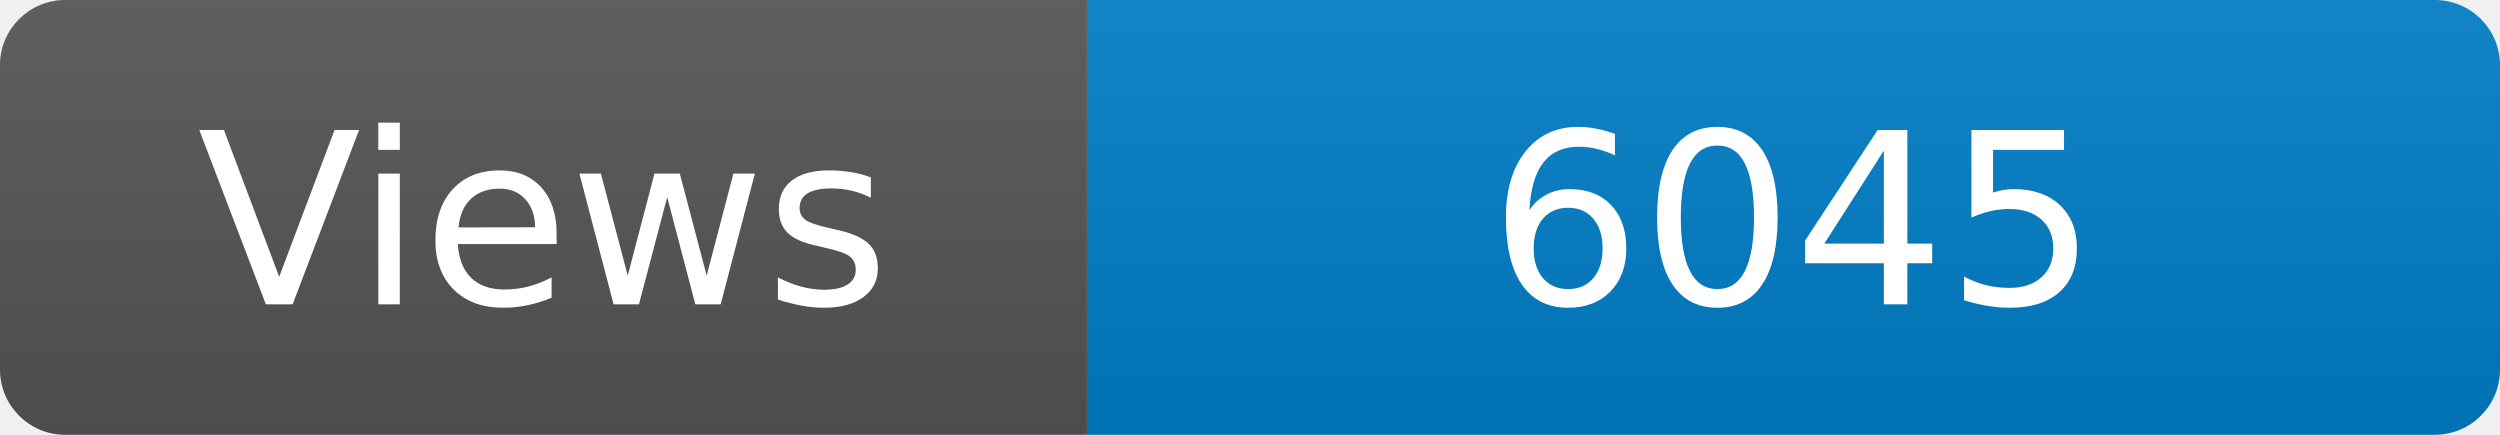
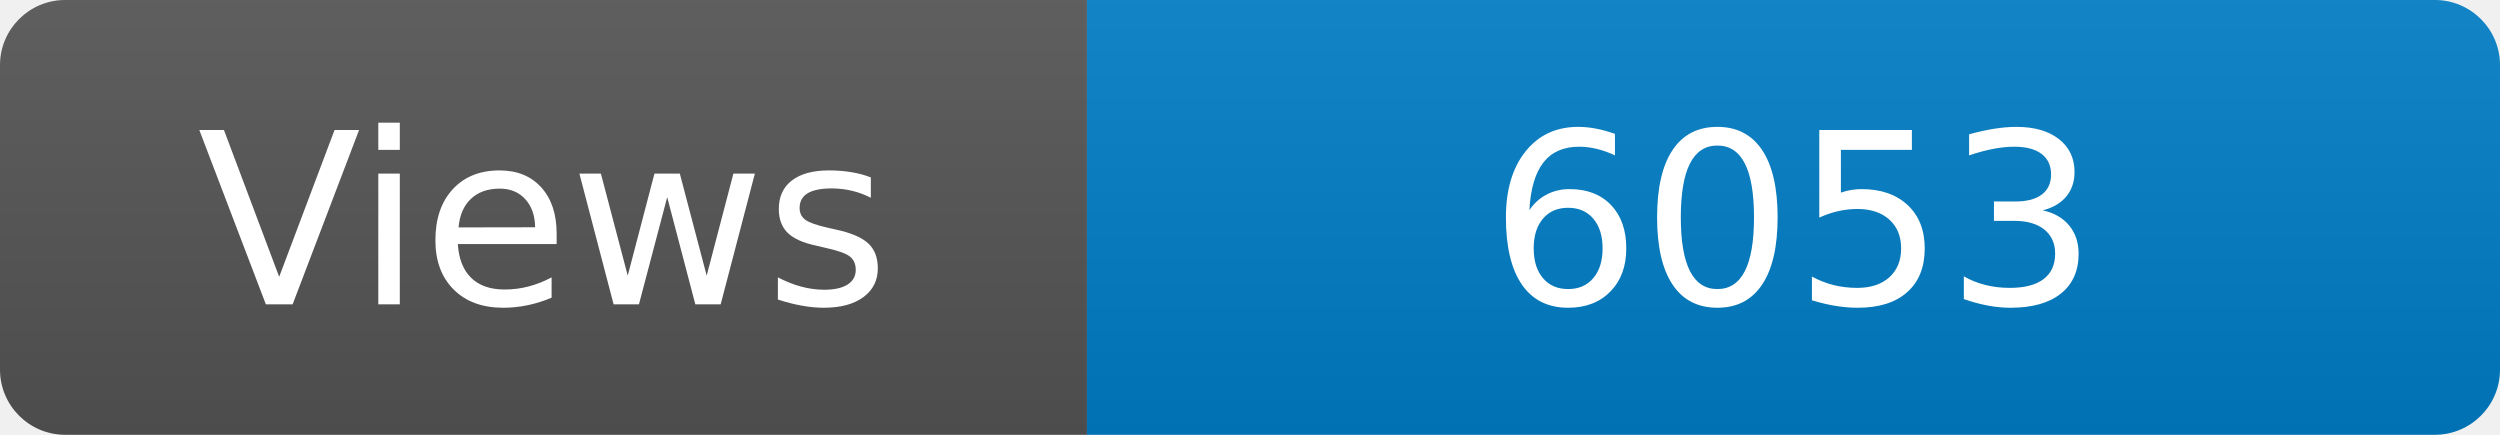
<svg xmlns="http://www.w3.org/2000/svg" width="115" height="20" role="img" aria-label="Maintained?: yes">
  <linearGradient id="s" x2="0" y2="100%">
    <stop offset="0" stop-color="#bbb" stop-opacity=".1" />
    <stop offset="1" stop-opacity=".1" />
  </linearGradient>
  <clipPath id="r">
    <rect width="115" height="20" rx="3" fill="#fff" />
  </clipPath>
  <g clip-path="url(#r)">
    <rect width="50" height="20" fill="#555" />
    <rect x="50" width="160" height="20" fill="#007ec6" />
    <rect width="115" height="20" fill="url(#s)" />
  </g>
  <g fill="#fff" text-anchor="middle" font-family="Verdana,Geneva,DejaVu Sans,sans-serif" font-size="110">
    <text x="250" y="140" transform="scale(.1)" fill="#fff">Views</text>
-     <text x="825" y="140" transform="scale(.1)" fill="#fff">6045</text>
+     <text x="825" y="140" transform="scale(.1)" fill="#fff">6053</text>
  </g>
</svg>
